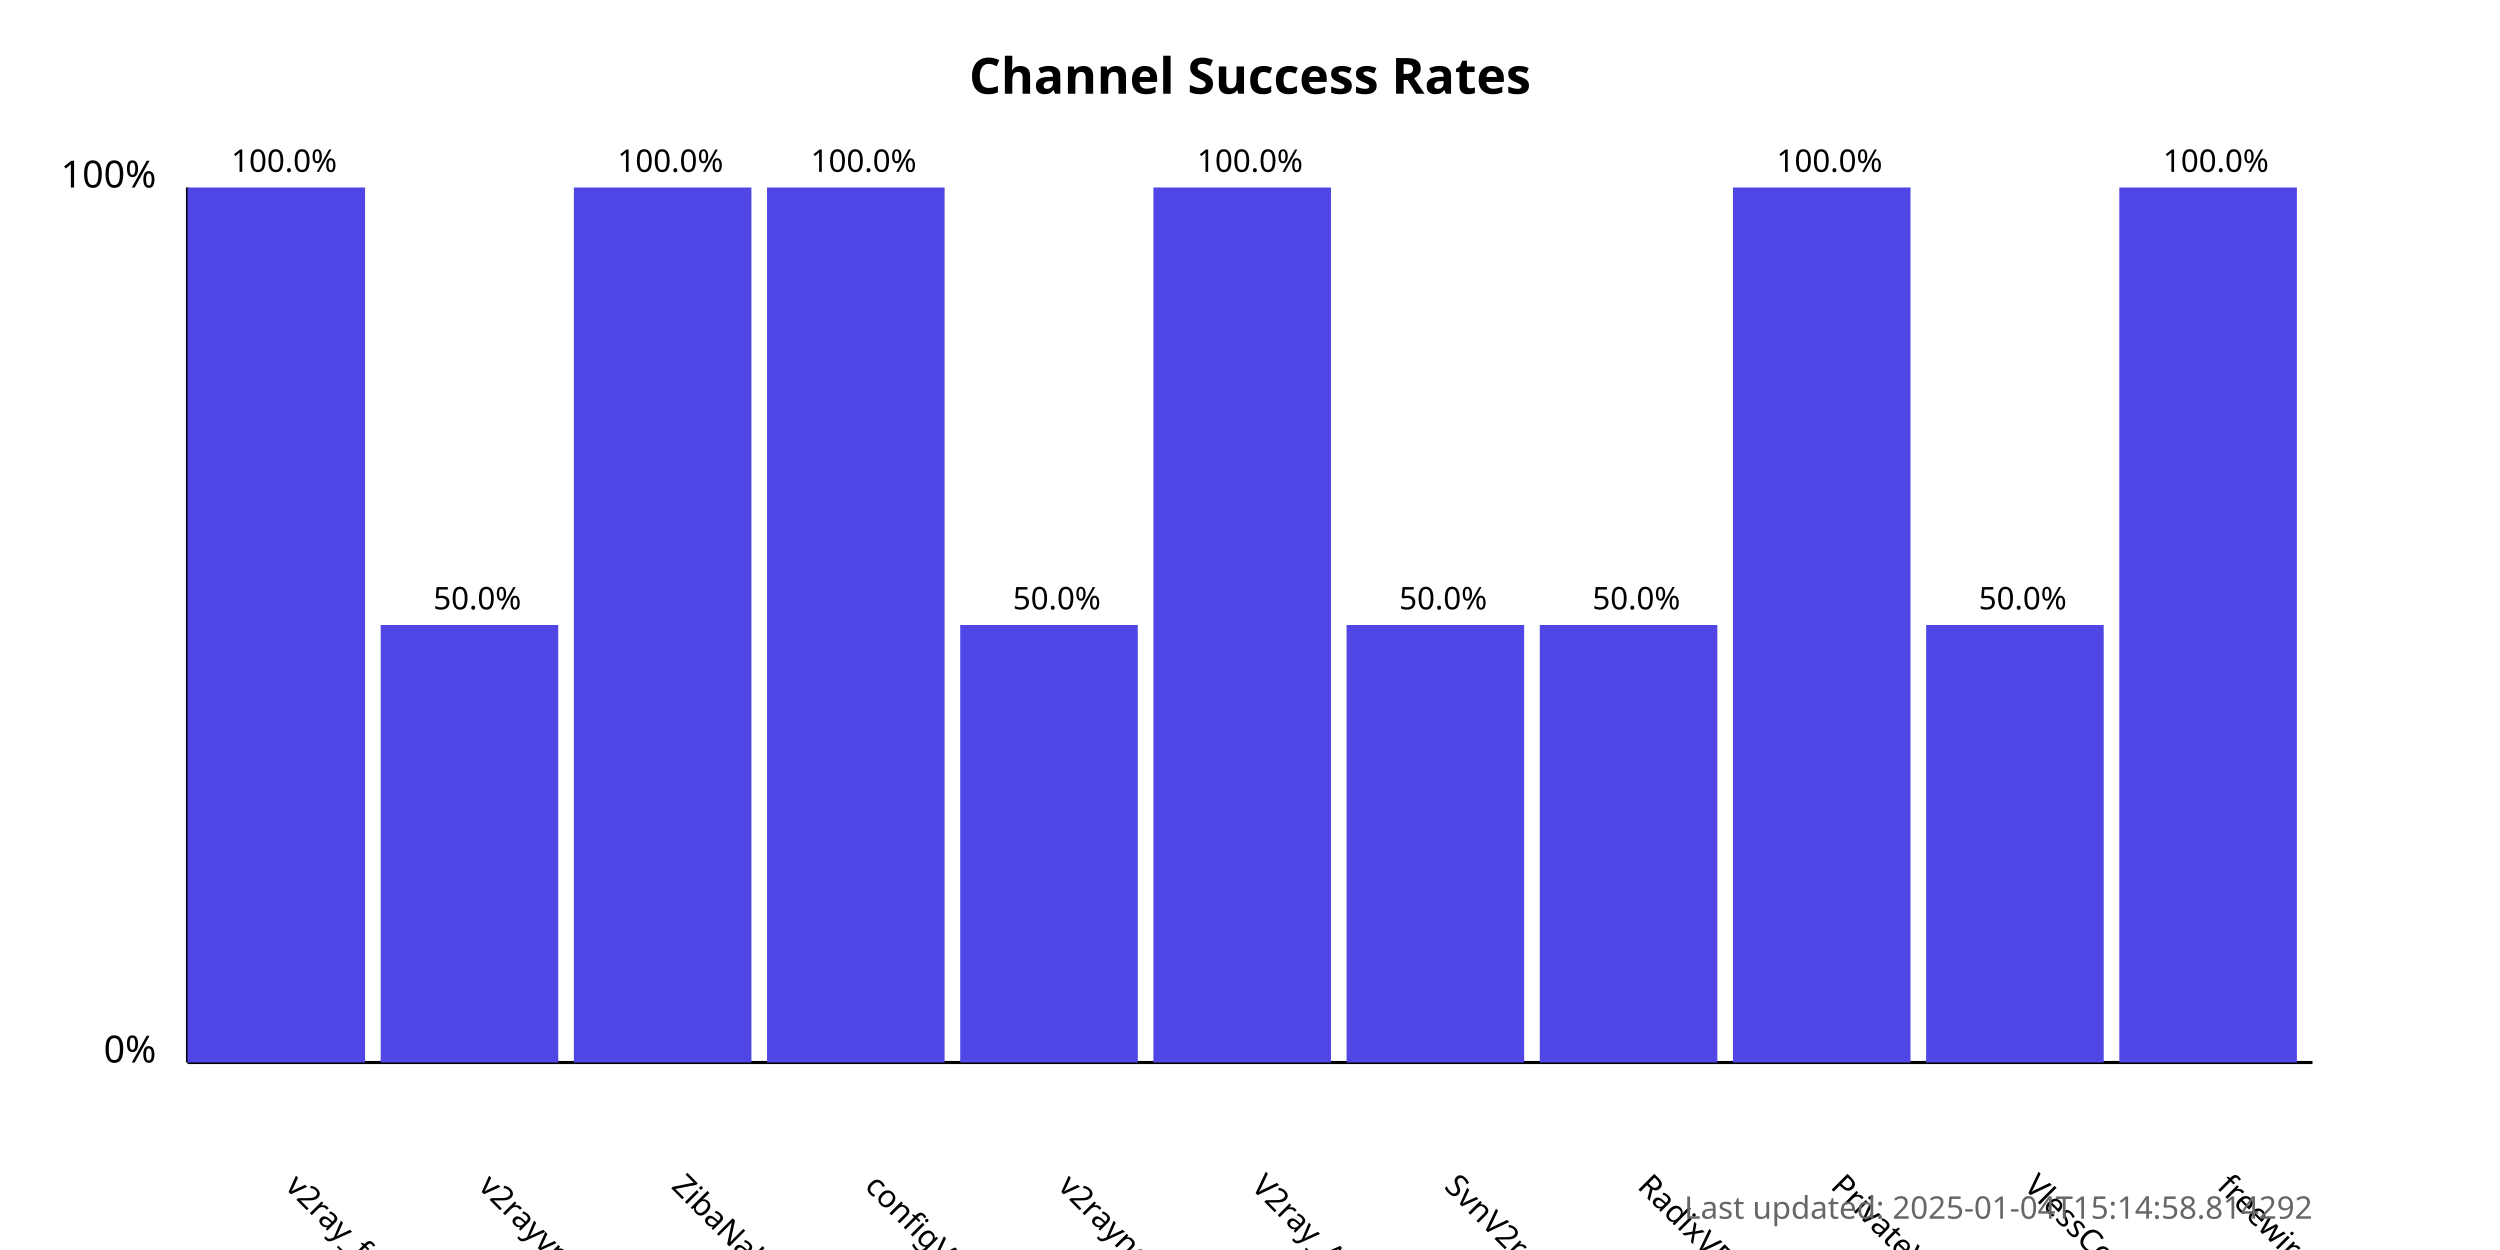
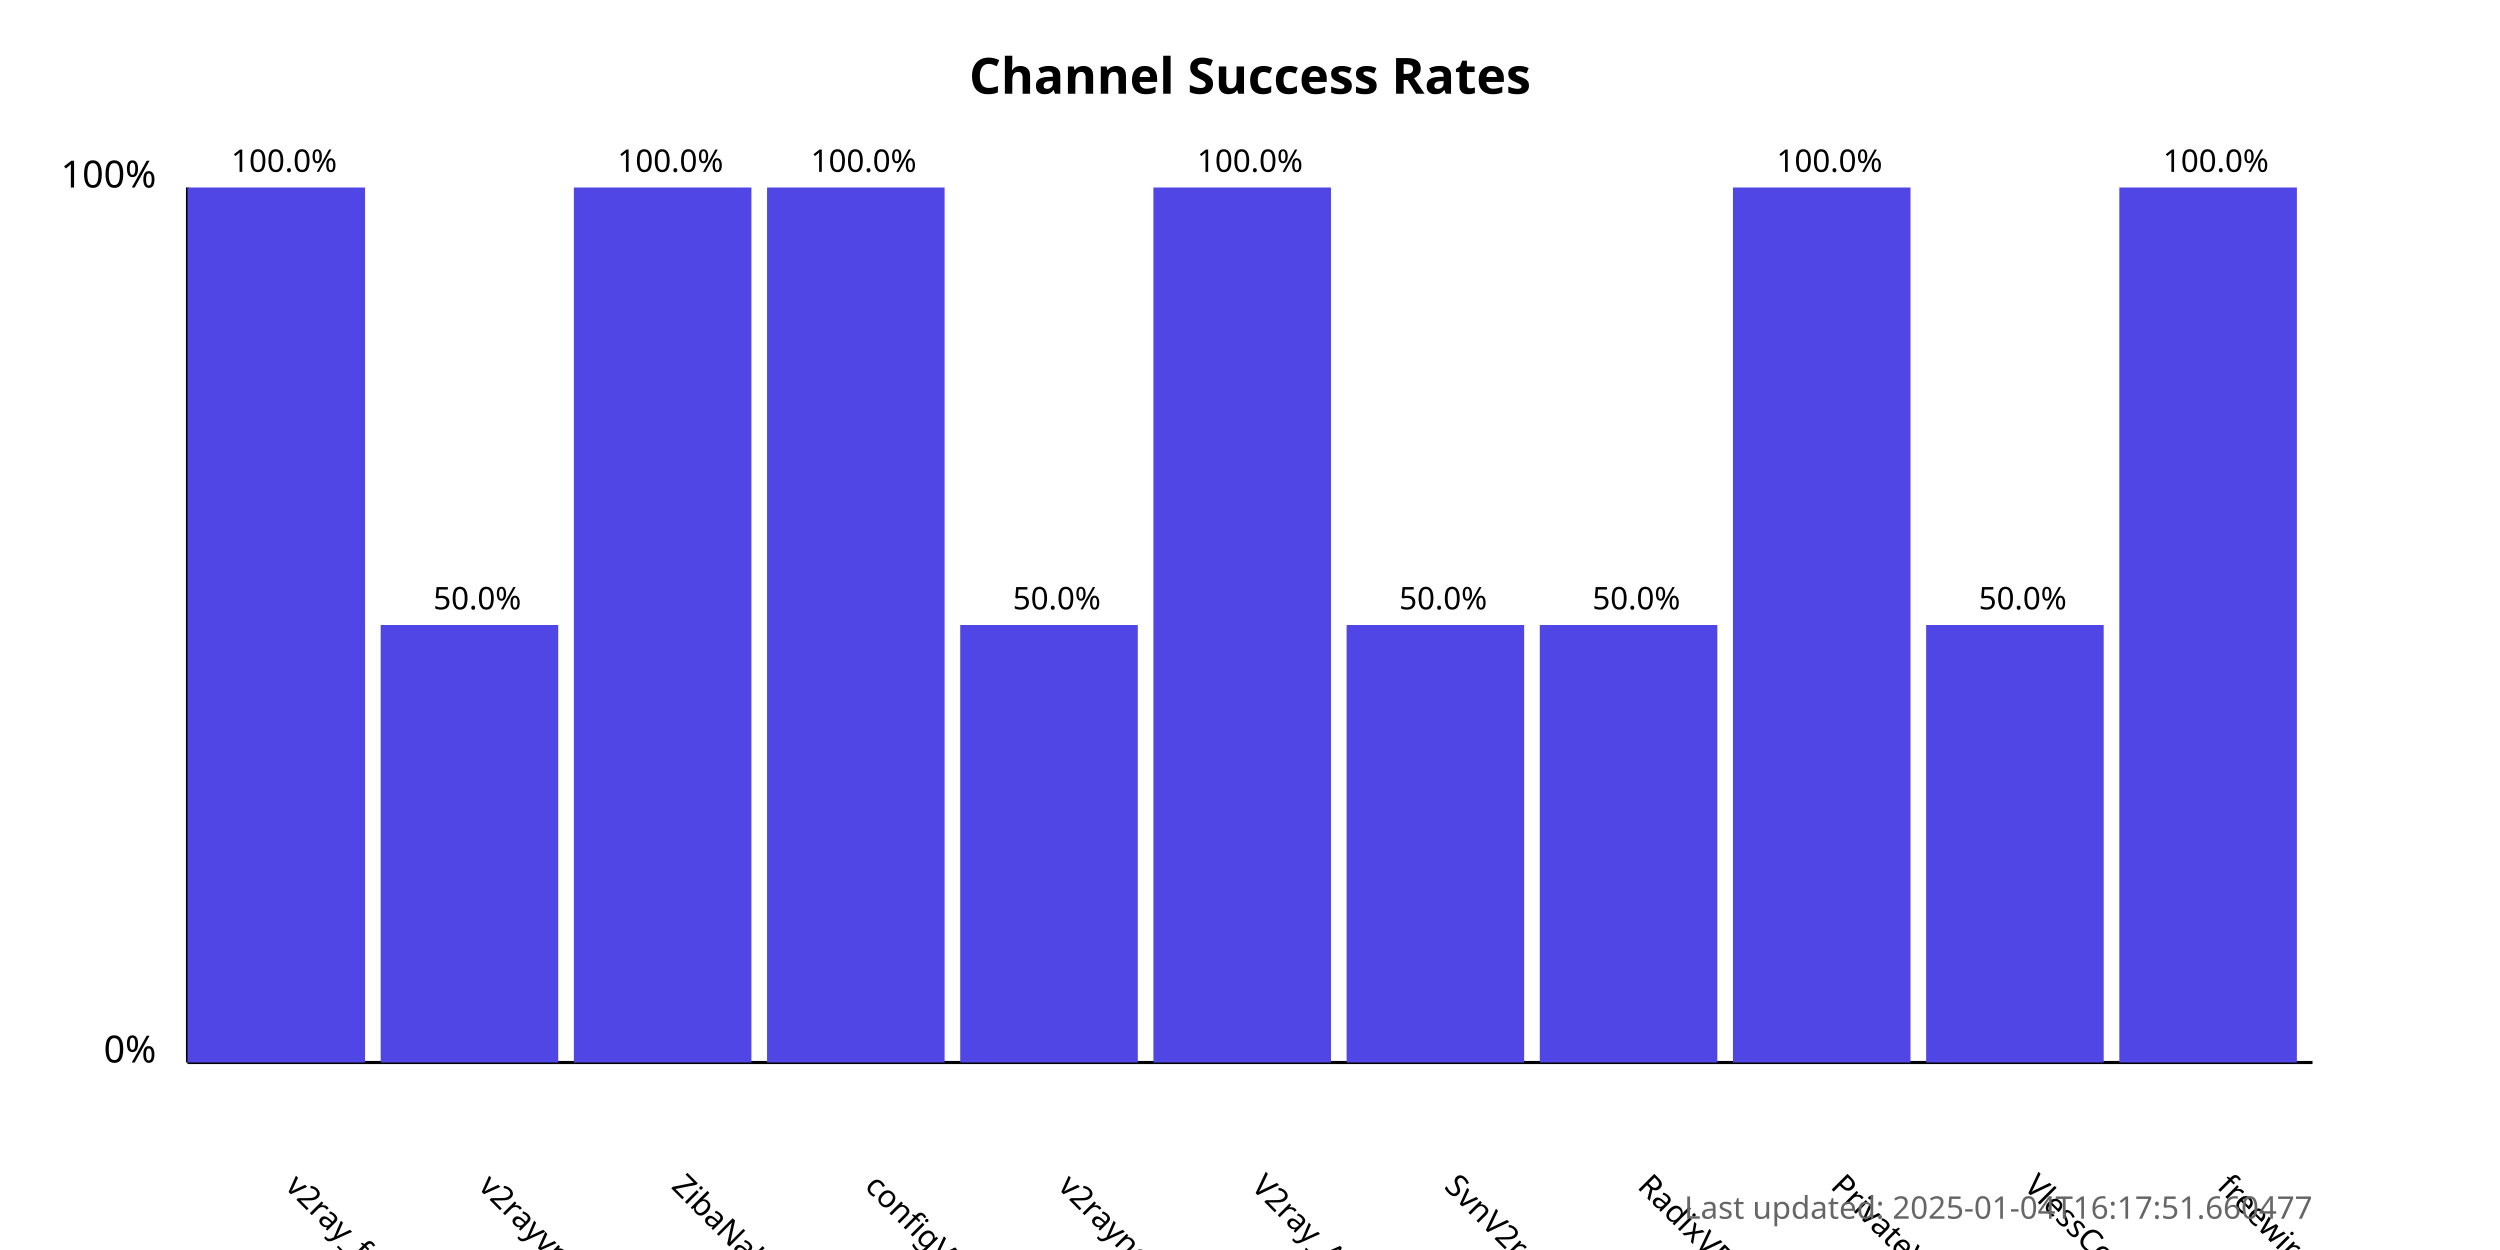
<svg xmlns="http://www.w3.org/2000/svg" width="800" height="400">
  <style>
            .chart-title { font: bold 16px sans-serif; }
            .axis-label { font: 12px sans-serif; }
            .tick-label { font: 10px sans-serif; }
            .bar { fill: #4f46e5; }
            .bar:hover { fill: #6366f1; }
            .timestamp { font: 10px sans-serif; fill: #666; }
        </style>
  <text x="400.0" y="30" text-anchor="middle" class="chart-title">
            Channel Success Rates
        </text>
  <line x1="60" y1="340" x2="60" y2="60" stroke="black" stroke-width="1" />
  <line x1="60" y1="340" x2="740" y2="340" stroke="black" stroke-width="1" />
  <text x="50" y="340" text-anchor="end" class="axis-label">0%</text>
  <text x="50" y="60" text-anchor="end" class="axis-label">100%</text>
  <g>
    <rect x="60" y="60.0" width="56.818" height="280.0" class="bar" />
    <text x="90.909" y="380" transform="rotate(45, 90.90909, 380)" text-anchor="start" class="tick-label">
                v2ray_free_conf
            </text>
    <text x="90.909" y="55.0" text-anchor="middle" class="tick-label">
                100.0%
            </text>
  </g>
  <g>
    <rect x="121.818" y="200.0" width="56.818" height="140.0" class="bar" />
    <text x="152.727" y="380" transform="rotate(45, 152.7273, 380)" text-anchor="start" class="tick-label">
                v2rayvpno
            </text>
    <text x="152.727" y="195.0" text-anchor="middle" class="tick-label">
                50.0%
            </text>
  </g>
  <g>
    <rect x="183.636" y="60.0" width="56.818" height="280.0" class="bar" />
    <text x="214.545" y="380" transform="rotate(45, 214.5455, 380)" text-anchor="start" class="tick-label">
                ZibaNabz
            </text>
    <text x="214.545" y="55.0" text-anchor="middle" class="tick-label">
                100.0%
            </text>
  </g>
  <g>
    <rect x="245.455" y="60.0" width="56.818" height="280.0" class="bar" />
    <text x="276.364" y="380" transform="rotate(45, 276.3636, 380)" text-anchor="start" class="tick-label">
                configV2rayForFree
            </text>
    <text x="276.364" y="55.0" text-anchor="middle" class="tick-label">
                100.0%
            </text>
  </g>
  <g>
    <rect x="307.273" y="200.0" width="56.818" height="140.0" class="bar" />
    <text x="338.182" y="380" transform="rotate(45, 338.1818, 380)" text-anchor="start" class="tick-label">
                v2rayngvpn
            </text>
    <text x="338.182" y="195.0" text-anchor="middle" class="tick-label">
                50.0%
            </text>
  </g>
  <g>
    <rect x="369.091" y="60.0" width="56.818" height="280.0" class="bar" />
    <text x="400.0" y="380" transform="rotate(45, 400.0, 380)" text-anchor="start" class="tick-label">
                V2ray_Alpha
            </text>
    <text x="400.0" y="55.0" text-anchor="middle" class="tick-label">
                100.0%
            </text>
  </g>
  <g>
    <rect x="430.909" y="200.0" width="56.818" height="140.0" class="bar" />
    <text x="461.818" y="380" transform="rotate(45, 461.8182, 380)" text-anchor="start" class="tick-label">
                SvnV2ray
            </text>
    <text x="461.818" y="195.0" text-anchor="middle" class="tick-label">
                50.0%
            </text>
  </g>
  <g>
    <rect x="492.727" y="200.0" width="56.818" height="140.0" class="bar" />
    <text x="523.636" y="380" transform="rotate(45, 523.6364, 380)" text-anchor="start" class="tick-label">
                RadixVPN
            </text>
    <text x="523.636" y="195.0" text-anchor="middle" class="tick-label">
                50.0%
            </text>
  </g>
  <g>
    <rect x="554.545" y="60.0" width="56.818" height="280.0" class="bar" />
    <text x="585.455" y="380" transform="rotate(45, 585.4545, 380)" text-anchor="start" class="tick-label">
                PrivateVPNs
            </text>
    <text x="585.455" y="55.0" text-anchor="middle" class="tick-label">
                100.0%
            </text>
  </g>
  <g>
    <rect x="616.364" y="200.0" width="56.818" height="140.0" class="bar" />
    <text x="647.273" y="380" transform="rotate(45, 647.2727, 380)" text-anchor="start" class="tick-label">
                VlessConfig
            </text>
    <text x="647.273" y="195.0" text-anchor="middle" class="tick-label">
                50.0%
            </text>
  </g>
  <g>
    <rect x="678.182" y="60.0" width="56.818" height="280.0" class="bar" />
    <text x="709.091" y="380" transform="rotate(45, 709.0909, 380)" text-anchor="start" class="tick-label">
                freewireguard
            </text>
    <text x="709.091" y="55.0" text-anchor="middle" class="tick-label">
                100.0%
            </text>
  </g>
  <text x="740" y="390" text-anchor="end" class="timestamp">
-             Last updated: 2025-01-04T15:14:58.814292
+             Last updated: 2025-01-04T16:17:51.660477
        </text>
</svg>
